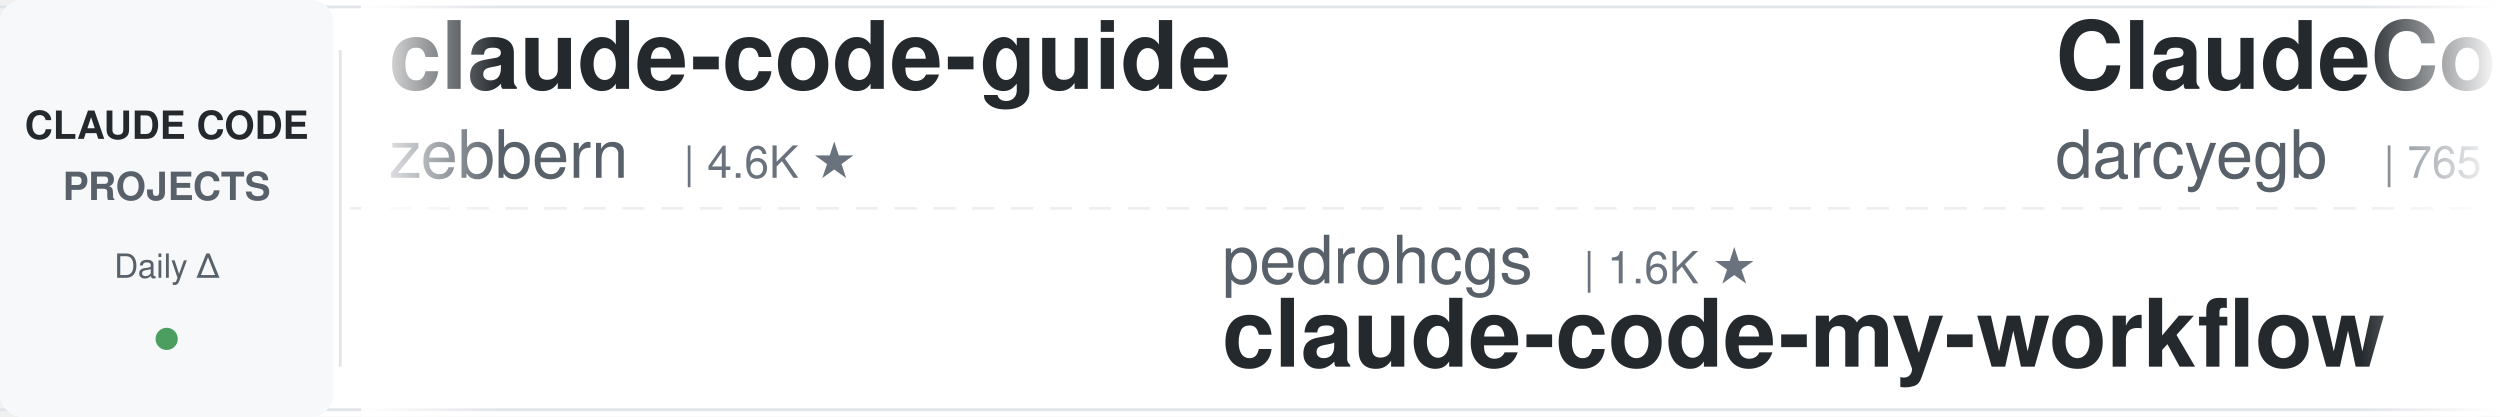
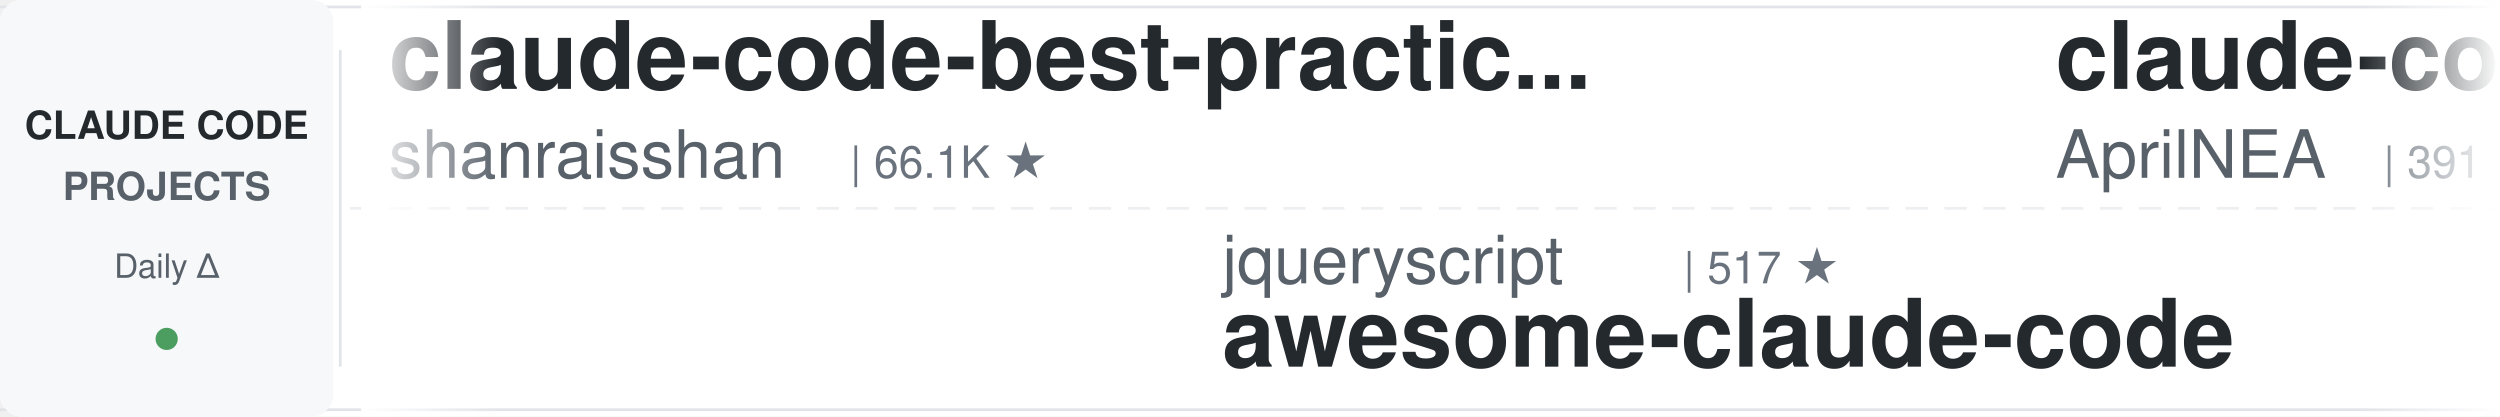
<svg xmlns="http://www.w3.org/2000/svg" width="900" height="150">
  <defs>
    <linearGradient id="leftFade" x1="0%" y1="0%" x2="100%" y2="0%">
      <stop offset="0%" style="stop-color:#ffffff;stop-opacity:1" />
      <stop offset="100%" style="stop-color:#ffffff;stop-opacity:0" />
    </linearGradient>
    <linearGradient id="rightFade" x1="0%" y1="0%" x2="100%" y2="0%">
      <stop offset="0%" style="stop-color:#ffffff;stop-opacity:0" />
      <stop offset="100%" style="stop-color:#ffffff;stop-opacity:1" />
    </linearGradient>
  </defs>
  <rect width="900" height="150" fill="#ffffff" rx="8" />
  <rect x="0" y="2" width="900" height="1" fill="#e1e4e8" />
  <rect x="0" y="147" width="900" height="1" fill="#e1e4e8" />
  <line x1="0" y1="75" x2="900" y2="75" stroke="#e1e4e8" stroke-width="1" stroke-dasharray="8 6" opacity="0.6" />
  <rect x="0" y="0" width="120" height="150" fill="#f6f8fa" rx="8" />
  <text x="60" y="50" font-family="-apple-system, BlinkMacSystemFont, 'Segoe UI', Helvetica, Arial, sans-serif" font-size="14" font-weight="600" fill="#24292e" text-anchor="middle">CLAUDE CODE</text>
  <text x="60" y="72" font-family="-apple-system, BlinkMacSystemFont, 'Segoe UI', Helvetica, Arial, sans-serif" font-size="14" font-weight="600" fill="#586069" text-anchor="middle">PROJECTS</text>
  <text x="60" y="100" font-family="-apple-system, BlinkMacSystemFont, 'Segoe UI', Helvetica, Arial, sans-serif" font-size="12" font-weight="500" fill="#586069" text-anchor="middle">Daily Δ</text>
  <circle cx="60" cy="122" r="4" fill="#22863a" opacity="0.8" />
  <rect x="122" y="18" width="1" height="114" fill="#e1e4e8" />
  <clipPath id="tickerClip">
    <rect x="130" y="0" width="770" height="150" />
  </clipPath>
  <g clip-path="url(#tickerClip)">
    <g id="tickerItems">
      <animateTransform attributeName="transform" attributeType="XML" type="translate" from="0 0" to="-3000 0" dur="54s" repeatCount="indefinite" />
      <g transform="translate(0, 0)">
-         <text x="140" y="32" font-family="-apple-system, BlinkMacSystemFont, 'Segoe UI', Helvetica, Arial, sans-serif" font-size="34" font-weight="600" fill="#24292e">claude-code-guide</text>
-         <text x="140" y="64" font-family="-apple-system, BlinkMacSystemFont, 'Segoe UI', Helvetica, Arial, sans-serif" font-size="24" font-weight="400" fill="#586069">zebbern</text>
-         <text x="246" y="64" font-family="-apple-system, BlinkMacSystemFont, 'Segoe UI', Helvetica, Arial, sans-serif" font-size="16" font-weight="500" fill="#6a737d">| 4.6K ★</text>
+         <text x="140" y="32" font-family="-apple-system, BlinkMacSystemFont, 'Segoe UI', Helvetica, Arial, sans-serif" font-size="34" font-weight="600" fill="#24292e">claude-code-best-practic...</text>
+         <text x="140" y="64" font-family="-apple-system, BlinkMacSystemFont, 'Segoe UI', Helvetica, Arial, sans-serif" font-size="24" font-weight="400" fill="#586069">shanraisshan</text>
+         <text x="306" y="64" font-family="-apple-system, BlinkMacSystemFont, 'Segoe UI', Helvetica, Arial, sans-serif" font-size="16" font-weight="500" fill="#6a737d">| 66.1K ★</text>
      </g>
      <g transform="translate(300, 0)">
-         <text x="140" y="102" font-family="-apple-system, BlinkMacSystemFont, 'Segoe UI', Helvetica, Arial, sans-serif" font-size="24" font-weight="400" fill="#586069">pedrohcgs</text>
-         <text x="270" y="102" font-family="-apple-system, BlinkMacSystemFont, 'Segoe UI', Helvetica, Arial, sans-serif" font-size="16" font-weight="500" fill="#6a737d">| 1.6K ★</text>
-         <text x="140" y="132" font-family="-apple-system, BlinkMacSystemFont, 'Segoe UI', Helvetica, Arial, sans-serif" font-size="34" font-weight="600" fill="#24292e">claude-code-my-workflow</text>
+         <text x="140" y="102" font-family="-apple-system, BlinkMacSystemFont, 'Segoe UI', Helvetica, Arial, sans-serif" font-size="24" font-weight="400" fill="#586069">jqueryscript</text>
+         <text x="306" y="102" font-family="-apple-system, BlinkMacSystemFont, 'Segoe UI', Helvetica, Arial, sans-serif" font-size="16" font-weight="500" fill="#6a737d">| 517 ★</text>
+         <text x="140" y="132" font-family="-apple-system, BlinkMacSystemFont, 'Segoe UI', Helvetica, Arial, sans-serif" font-size="34" font-weight="600" fill="#24292e">awesome-claude-code</text>
      </g>
      <g transform="translate(600, 0)">
-         <text x="140" y="32" font-family="-apple-system, BlinkMacSystemFont, 'Segoe UI', Helvetica, Arial, sans-serif" font-size="34" font-weight="600" fill="#24292e">ClaudeCodeAgents</text>
-         <text x="140" y="64" font-family="-apple-system, BlinkMacSystemFont, 'Segoe UI', Helvetica, Arial, sans-serif" font-size="24" font-weight="400" fill="#586069">darcyegb</text>
-         <text x="258" y="64" font-family="-apple-system, BlinkMacSystemFont, 'Segoe UI', Helvetica, Arial, sans-serif" font-size="16" font-weight="500" fill="#6a737d">| 765 ★</text>
+         <text x="140" y="32" font-family="-apple-system, BlinkMacSystemFont, 'Segoe UI', Helvetica, Arial, sans-serif" font-size="34" font-weight="600" fill="#24292e">claude-code-source</text>
+         <text x="140" y="64" font-family="-apple-system, BlinkMacSystemFont, 'Segoe UI', Helvetica, Arial, sans-serif" font-size="24" font-weight="400" fill="#586069">AprilNEA</text>
+         <text x="258" y="64" font-family="-apple-system, BlinkMacSystemFont, 'Segoe UI', Helvetica, Arial, sans-serif" font-size="16" font-weight="500" fill="#6a737d">| 391 ★</text>
      </g>
      <g transform="translate(900, 0)">
-         <text x="140" y="102" font-family="-apple-system, BlinkMacSystemFont, 'Segoe UI', Helvetica, Arial, sans-serif" font-size="24" font-weight="400" fill="#586069">alejandrobalderas</text>
-         <text x="366" y="102" font-family="-apple-system, BlinkMacSystemFont, 'Segoe UI', Helvetica, Arial, sans-serif" font-size="16" font-weight="500" fill="#6a737d">| 2.8K ★</text>
-         <text x="140" y="132" font-family="-apple-system, BlinkMacSystemFont, 'Segoe UI', Helvetica, Arial, sans-serif" font-size="34" font-weight="600" fill="#24292e">claude-code-from-source</text>
+         <text x="140" y="102" font-family="-apple-system, BlinkMacSystemFont, 'Segoe UI', Helvetica, Arial, sans-serif" font-size="24" font-weight="400" fill="#586069">Donchitos</text>
+         <text x="270" y="102" font-family="-apple-system, BlinkMacSystemFont, 'Segoe UI', Helvetica, Arial, sans-serif" font-size="16" font-weight="500" fill="#6a737d">| 25.3K ★</text>
+         <text x="140" y="132" font-family="-apple-system, BlinkMacSystemFont, 'Segoe UI', Helvetica, Arial, sans-serif" font-size="34" font-weight="600" fill="#24292e">Claude-Code-Game-Studios</text>
      </g>
      <g transform="translate(1200, 0)">
-         <text x="140" y="32" font-family="-apple-system, BlinkMacSystemFont, 'Segoe UI', Helvetica, Arial, sans-serif" font-size="34" font-weight="600" fill="#24292e">claude-code-book</text>
-         <text x="140" y="64" font-family="-apple-system, BlinkMacSystemFont, 'Segoe UI', Helvetica, Arial, sans-serif" font-size="24" font-weight="400" fill="#586069">lintsinghua</text>
-         <text x="294" y="64" font-family="-apple-system, BlinkMacSystemFont, 'Segoe UI', Helvetica, Arial, sans-serif" font-size="16" font-weight="500" fill="#6a737d">| 4.3K ★</text>
+         <text x="140" y="32" font-family="-apple-system, BlinkMacSystemFont, 'Segoe UI', Helvetica, Arial, sans-serif" font-size="34" font-weight="600" fill="#24292e">claude-code-hooks-master...</text>
+         <text x="140" y="64" font-family="-apple-system, BlinkMacSystemFont, 'Segoe UI', Helvetica, Arial, sans-serif" font-size="24" font-weight="400" fill="#586069">disler</text>
+         <text x="234" y="64" font-family="-apple-system, BlinkMacSystemFont, 'Segoe UI', Helvetica, Arial, sans-serif" font-size="16" font-weight="500" fill="#6a737d">| 3.9K ★</text>
      </g>
      <g transform="translate(1500, 0)">
-         <text x="140" y="102" font-family="-apple-system, BlinkMacSystemFont, 'Segoe UI', Helvetica, Arial, sans-serif" font-size="24" font-weight="400" fill="#586069">andrew-kramer-inno</text>
-         <text x="378" y="102" font-family="-apple-system, BlinkMacSystemFont, 'Segoe UI', Helvetica, Arial, sans-serif" font-size="16" font-weight="500" fill="#6a737d">| 596 ★</text>
-         <text x="140" y="132" font-family="-apple-system, BlinkMacSystemFont, 'Segoe UI', Helvetica, Arial, sans-serif" font-size="34" font-weight="600" fill="#24292e">claude-code-source-build</text>
+         <text x="140" y="102" font-family="-apple-system, BlinkMacSystemFont, 'Segoe UI', Helvetica, Arial, sans-serif" font-size="24" font-weight="400" fill="#586069">Windy3f3f3f3f</text>
+         <text x="318" y="102" font-family="-apple-system, BlinkMacSystemFont, 'Segoe UI', Helvetica, Arial, sans-serif" font-size="16" font-weight="500" fill="#6a737d">| 2.7K ★</text>
+         <text x="140" y="132" font-family="-apple-system, BlinkMacSystemFont, 'Segoe UI', Helvetica, Arial, sans-serif" font-size="34" font-weight="600" fill="#24292e">claude-code-from-scratch</text>
      </g>
      <g transform="translate(1800, 0)">
-         <text x="140" y="32" font-family="-apple-system, BlinkMacSystemFont, 'Segoe UI', Helvetica, Arial, sans-serif" font-size="34" font-weight="600" fill="#24292e">claude-code-spec-workflo...</text>
-         <text x="140" y="64" font-family="-apple-system, BlinkMacSystemFont, 'Segoe UI', Helvetica, Arial, sans-serif" font-size="24" font-weight="400" fill="#586069">Pimzino</text>
-         <text x="246" y="64" font-family="-apple-system, BlinkMacSystemFont, 'Segoe UI', Helvetica, Arial, sans-serif" font-size="16" font-weight="500" fill="#6a737d">| 3.9K ★</text>
+         <text x="140" y="32" font-family="-apple-system, BlinkMacSystemFont, 'Segoe UI', Helvetica, Arial, sans-serif" font-size="34" font-weight="600" fill="#24292e">claude-code-base-action</text>
+         <text x="140" y="64" font-family="-apple-system, BlinkMacSystemFont, 'Segoe UI', Helvetica, Arial, sans-serif" font-size="24" font-weight="400" fill="#586069">anthropics</text>
+         <text x="282" y="64" font-family="-apple-system, BlinkMacSystemFont, 'Segoe UI', Helvetica, Arial, sans-serif" font-size="16" font-weight="500" fill="#6a737d">| 985 ★</text>
      </g>
      <g transform="translate(2100, 0)">
-         <text x="140" y="102" font-family="-apple-system, BlinkMacSystemFont, 'Segoe UI', Helvetica, Arial, sans-serif" font-size="24" font-weight="400" fill="#586069">Piebald-AI</text>
-         <text x="282" y="102" font-family="-apple-system, BlinkMacSystemFont, 'Segoe UI', Helvetica, Arial, sans-serif" font-size="16" font-weight="500" fill="#6a737d">| 12.7K ★</text>
-         <text x="140" y="132" font-family="-apple-system, BlinkMacSystemFont, 'Segoe UI', Helvetica, Arial, sans-serif" font-size="34" font-weight="600" fill="#24292e">claude-code-system-promp...</text>
+         <text x="140" y="102" font-family="-apple-system, BlinkMacSystemFont, 'Segoe UI', Helvetica, Arial, sans-serif" font-size="24" font-weight="400" fill="#586069">asgeirtj</text>
+         <text x="258" y="102" font-family="-apple-system, BlinkMacSystemFont, 'Segoe UI', Helvetica, Arial, sans-serif" font-size="16" font-weight="500" fill="#6a737d">| 67.8K ★</text>
+         <text x="140" y="132" font-family="-apple-system, BlinkMacSystemFont, 'Segoe UI', Helvetica, Arial, sans-serif" font-size="34" font-weight="600" fill="#24292e">system_prompts_leaks</text>
      </g>
      <g transform="translate(2400, 0)">
-         <text x="140" y="32" font-family="-apple-system, BlinkMacSystemFont, 'Segoe UI', Helvetica, Arial, sans-serif" font-size="34" font-weight="600" fill="#24292e">claude-code-reverse</text>
-         <text x="140" y="64" font-family="-apple-system, BlinkMacSystemFont, 'Segoe UI', Helvetica, Arial, sans-serif" font-size="24" font-weight="400" fill="#586069">Yuyz0112</text>
-         <text x="258" y="64" font-family="-apple-system, BlinkMacSystemFont, 'Segoe UI', Helvetica, Arial, sans-serif" font-size="16" font-weight="500" fill="#6a737d">| 2.4K ★</text>
+         <text x="140" y="32" font-family="-apple-system, BlinkMacSystemFont, 'Segoe UI', Helvetica, Arial, sans-serif" font-size="34" font-weight="600" fill="#24292e">claude-coder</text>
+         <text x="140" y="64" font-family="-apple-system, BlinkMacSystemFont, 'Segoe UI', Helvetica, Arial, sans-serif" font-size="24" font-weight="400" fill="#586069">kodu-ai</text>
+         <text x="246" y="64" font-family="-apple-system, BlinkMacSystemFont, 'Segoe UI', Helvetica, Arial, sans-serif" font-size="16" font-weight="500" fill="#6a737d">| 5.2K ★</text>
      </g>
      <g transform="translate(2700, 0)">
-         <text x="140" y="102" font-family="-apple-system, BlinkMacSystemFont, 'Segoe UI', Helvetica, Arial, sans-serif" font-size="24" font-weight="400" fill="#586069">huangserva</text>
-         <text x="282" y="102" font-family="-apple-system, BlinkMacSystemFont, 'Segoe UI', Helvetica, Arial, sans-serif" font-size="16" font-weight="500" fill="#6a737d">| 630 ★</text>
-         <text x="140" y="132" font-family="-apple-system, BlinkMacSystemFont, 'Segoe UI', Helvetica, Arial, sans-serif" font-size="34" font-weight="600" fill="#24292e">claude-code-cli</text>
+         <text x="140" y="102" font-family="-apple-system, BlinkMacSystemFont, 'Segoe UI', Helvetica, Arial, sans-serif" font-size="24" font-weight="400" fill="#586069">centminmod</text>
+         <text x="282" y="102" font-family="-apple-system, BlinkMacSystemFont, 'Segoe UI', Helvetica, Arial, sans-serif" font-size="16" font-weight="500" fill="#6a737d">| 2.6K ★</text>
+         <text x="140" y="132" font-family="-apple-system, BlinkMacSystemFont, 'Segoe UI', Helvetica, Arial, sans-serif" font-size="34" font-weight="600" fill="#24292e">my-claude-code-setup</text>
      </g>
      <g transform="translate(3000, 0)">
-         <text x="140" y="32" font-family="-apple-system, BlinkMacSystemFont, 'Segoe UI', Helvetica, Arial, sans-serif" font-size="34" font-weight="600" fill="#24292e">claude-code-guide</text>
-         <text x="140" y="64" font-family="-apple-system, BlinkMacSystemFont, 'Segoe UI', Helvetica, Arial, sans-serif" font-size="24" font-weight="400" fill="#586069">zebbern</text>
-         <text x="246" y="64" font-family="-apple-system, BlinkMacSystemFont, 'Segoe UI', Helvetica, Arial, sans-serif" font-size="16" font-weight="500" fill="#6a737d">| 4.6K ★</text>
+         <text x="140" y="32" font-family="-apple-system, BlinkMacSystemFont, 'Segoe UI', Helvetica, Arial, sans-serif" font-size="34" font-weight="600" fill="#24292e">claude-code-best-practic...</text>
+         <text x="140" y="64" font-family="-apple-system, BlinkMacSystemFont, 'Segoe UI', Helvetica, Arial, sans-serif" font-size="24" font-weight="400" fill="#586069">shanraisshan</text>
+         <text x="306" y="64" font-family="-apple-system, BlinkMacSystemFont, 'Segoe UI', Helvetica, Arial, sans-serif" font-size="16" font-weight="500" fill="#6a737d">| 66.1K ★</text>
      </g>
      <g transform="translate(3300, 0)">
-         <text x="140" y="102" font-family="-apple-system, BlinkMacSystemFont, 'Segoe UI', Helvetica, Arial, sans-serif" font-size="24" font-weight="400" fill="#586069">pedrohcgs</text>
-         <text x="270" y="102" font-family="-apple-system, BlinkMacSystemFont, 'Segoe UI', Helvetica, Arial, sans-serif" font-size="16" font-weight="500" fill="#6a737d">| 1.6K ★</text>
-         <text x="140" y="132" font-family="-apple-system, BlinkMacSystemFont, 'Segoe UI', Helvetica, Arial, sans-serif" font-size="34" font-weight="600" fill="#24292e">claude-code-my-workflow</text>
+         <text x="140" y="102" font-family="-apple-system, BlinkMacSystemFont, 'Segoe UI', Helvetica, Arial, sans-serif" font-size="24" font-weight="400" fill="#586069">jqueryscript</text>
+         <text x="306" y="102" font-family="-apple-system, BlinkMacSystemFont, 'Segoe UI', Helvetica, Arial, sans-serif" font-size="16" font-weight="500" fill="#6a737d">| 517 ★</text>
+         <text x="140" y="132" font-family="-apple-system, BlinkMacSystemFont, 'Segoe UI', Helvetica, Arial, sans-serif" font-size="34" font-weight="600" fill="#24292e">awesome-claude-code</text>
      </g>
      <g transform="translate(3600, 0)">
-         <text x="140" y="32" font-family="-apple-system, BlinkMacSystemFont, 'Segoe UI', Helvetica, Arial, sans-serif" font-size="34" font-weight="600" fill="#24292e">ClaudeCodeAgents</text>
-         <text x="140" y="64" font-family="-apple-system, BlinkMacSystemFont, 'Segoe UI', Helvetica, Arial, sans-serif" font-size="24" font-weight="400" fill="#586069">darcyegb</text>
-         <text x="258" y="64" font-family="-apple-system, BlinkMacSystemFont, 'Segoe UI', Helvetica, Arial, sans-serif" font-size="16" font-weight="500" fill="#6a737d">| 765 ★</text>
+         <text x="140" y="32" font-family="-apple-system, BlinkMacSystemFont, 'Segoe UI', Helvetica, Arial, sans-serif" font-size="34" font-weight="600" fill="#24292e">claude-code-source</text>
+         <text x="140" y="64" font-family="-apple-system, BlinkMacSystemFont, 'Segoe UI', Helvetica, Arial, sans-serif" font-size="24" font-weight="400" fill="#586069">AprilNEA</text>
+         <text x="258" y="64" font-family="-apple-system, BlinkMacSystemFont, 'Segoe UI', Helvetica, Arial, sans-serif" font-size="16" font-weight="500" fill="#6a737d">| 391 ★</text>
      </g>
      <g transform="translate(3900, 0)">
-         <text x="140" y="102" font-family="-apple-system, BlinkMacSystemFont, 'Segoe UI', Helvetica, Arial, sans-serif" font-size="24" font-weight="400" fill="#586069">alejandrobalderas</text>
-         <text x="366" y="102" font-family="-apple-system, BlinkMacSystemFont, 'Segoe UI', Helvetica, Arial, sans-serif" font-size="16" font-weight="500" fill="#6a737d">| 2.8K ★</text>
-         <text x="140" y="132" font-family="-apple-system, BlinkMacSystemFont, 'Segoe UI', Helvetica, Arial, sans-serif" font-size="34" font-weight="600" fill="#24292e">claude-code-from-source</text>
+         <text x="140" y="102" font-family="-apple-system, BlinkMacSystemFont, 'Segoe UI', Helvetica, Arial, sans-serif" font-size="24" font-weight="400" fill="#586069">Donchitos</text>
+         <text x="270" y="102" font-family="-apple-system, BlinkMacSystemFont, 'Segoe UI', Helvetica, Arial, sans-serif" font-size="16" font-weight="500" fill="#6a737d">| 25.3K ★</text>
+         <text x="140" y="132" font-family="-apple-system, BlinkMacSystemFont, 'Segoe UI', Helvetica, Arial, sans-serif" font-size="34" font-weight="600" fill="#24292e">Claude-Code-Game-Studios</text>
      </g>
    </g>
  </g>
  <rect x="130" y="0" width="50" height="150" fill="url(#leftFade)" />
  <rect x="850" y="0" width="50" height="150" fill="url(#rightFade)" />
</svg>
